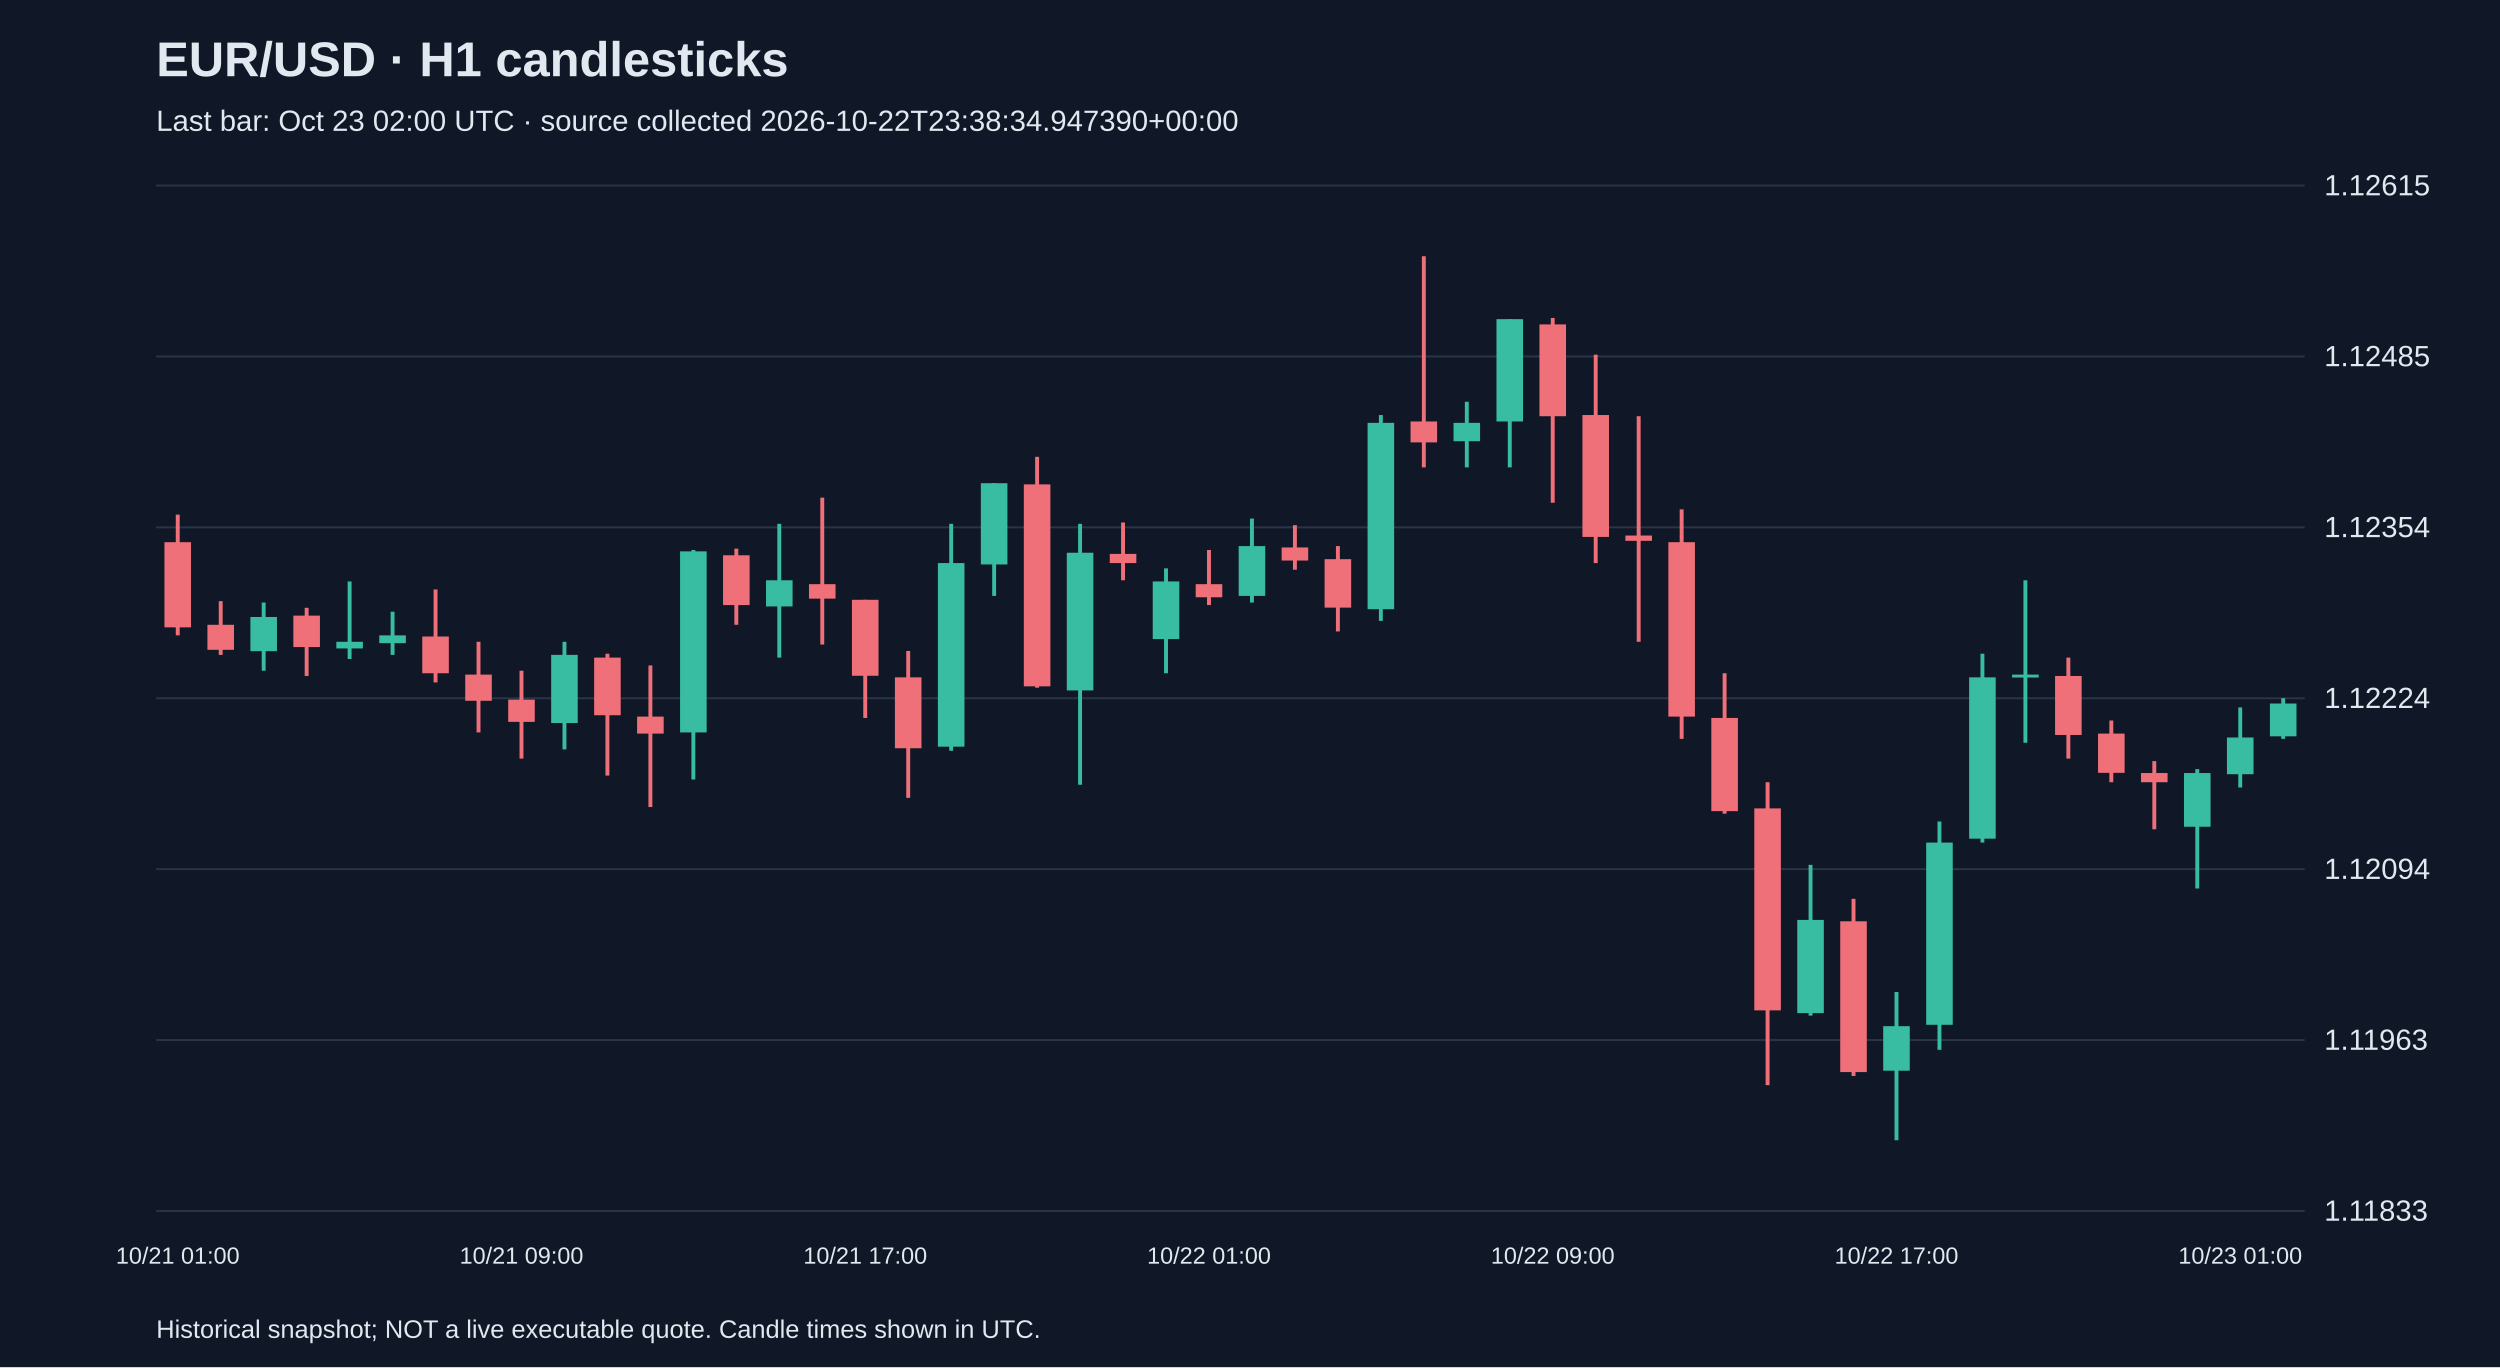
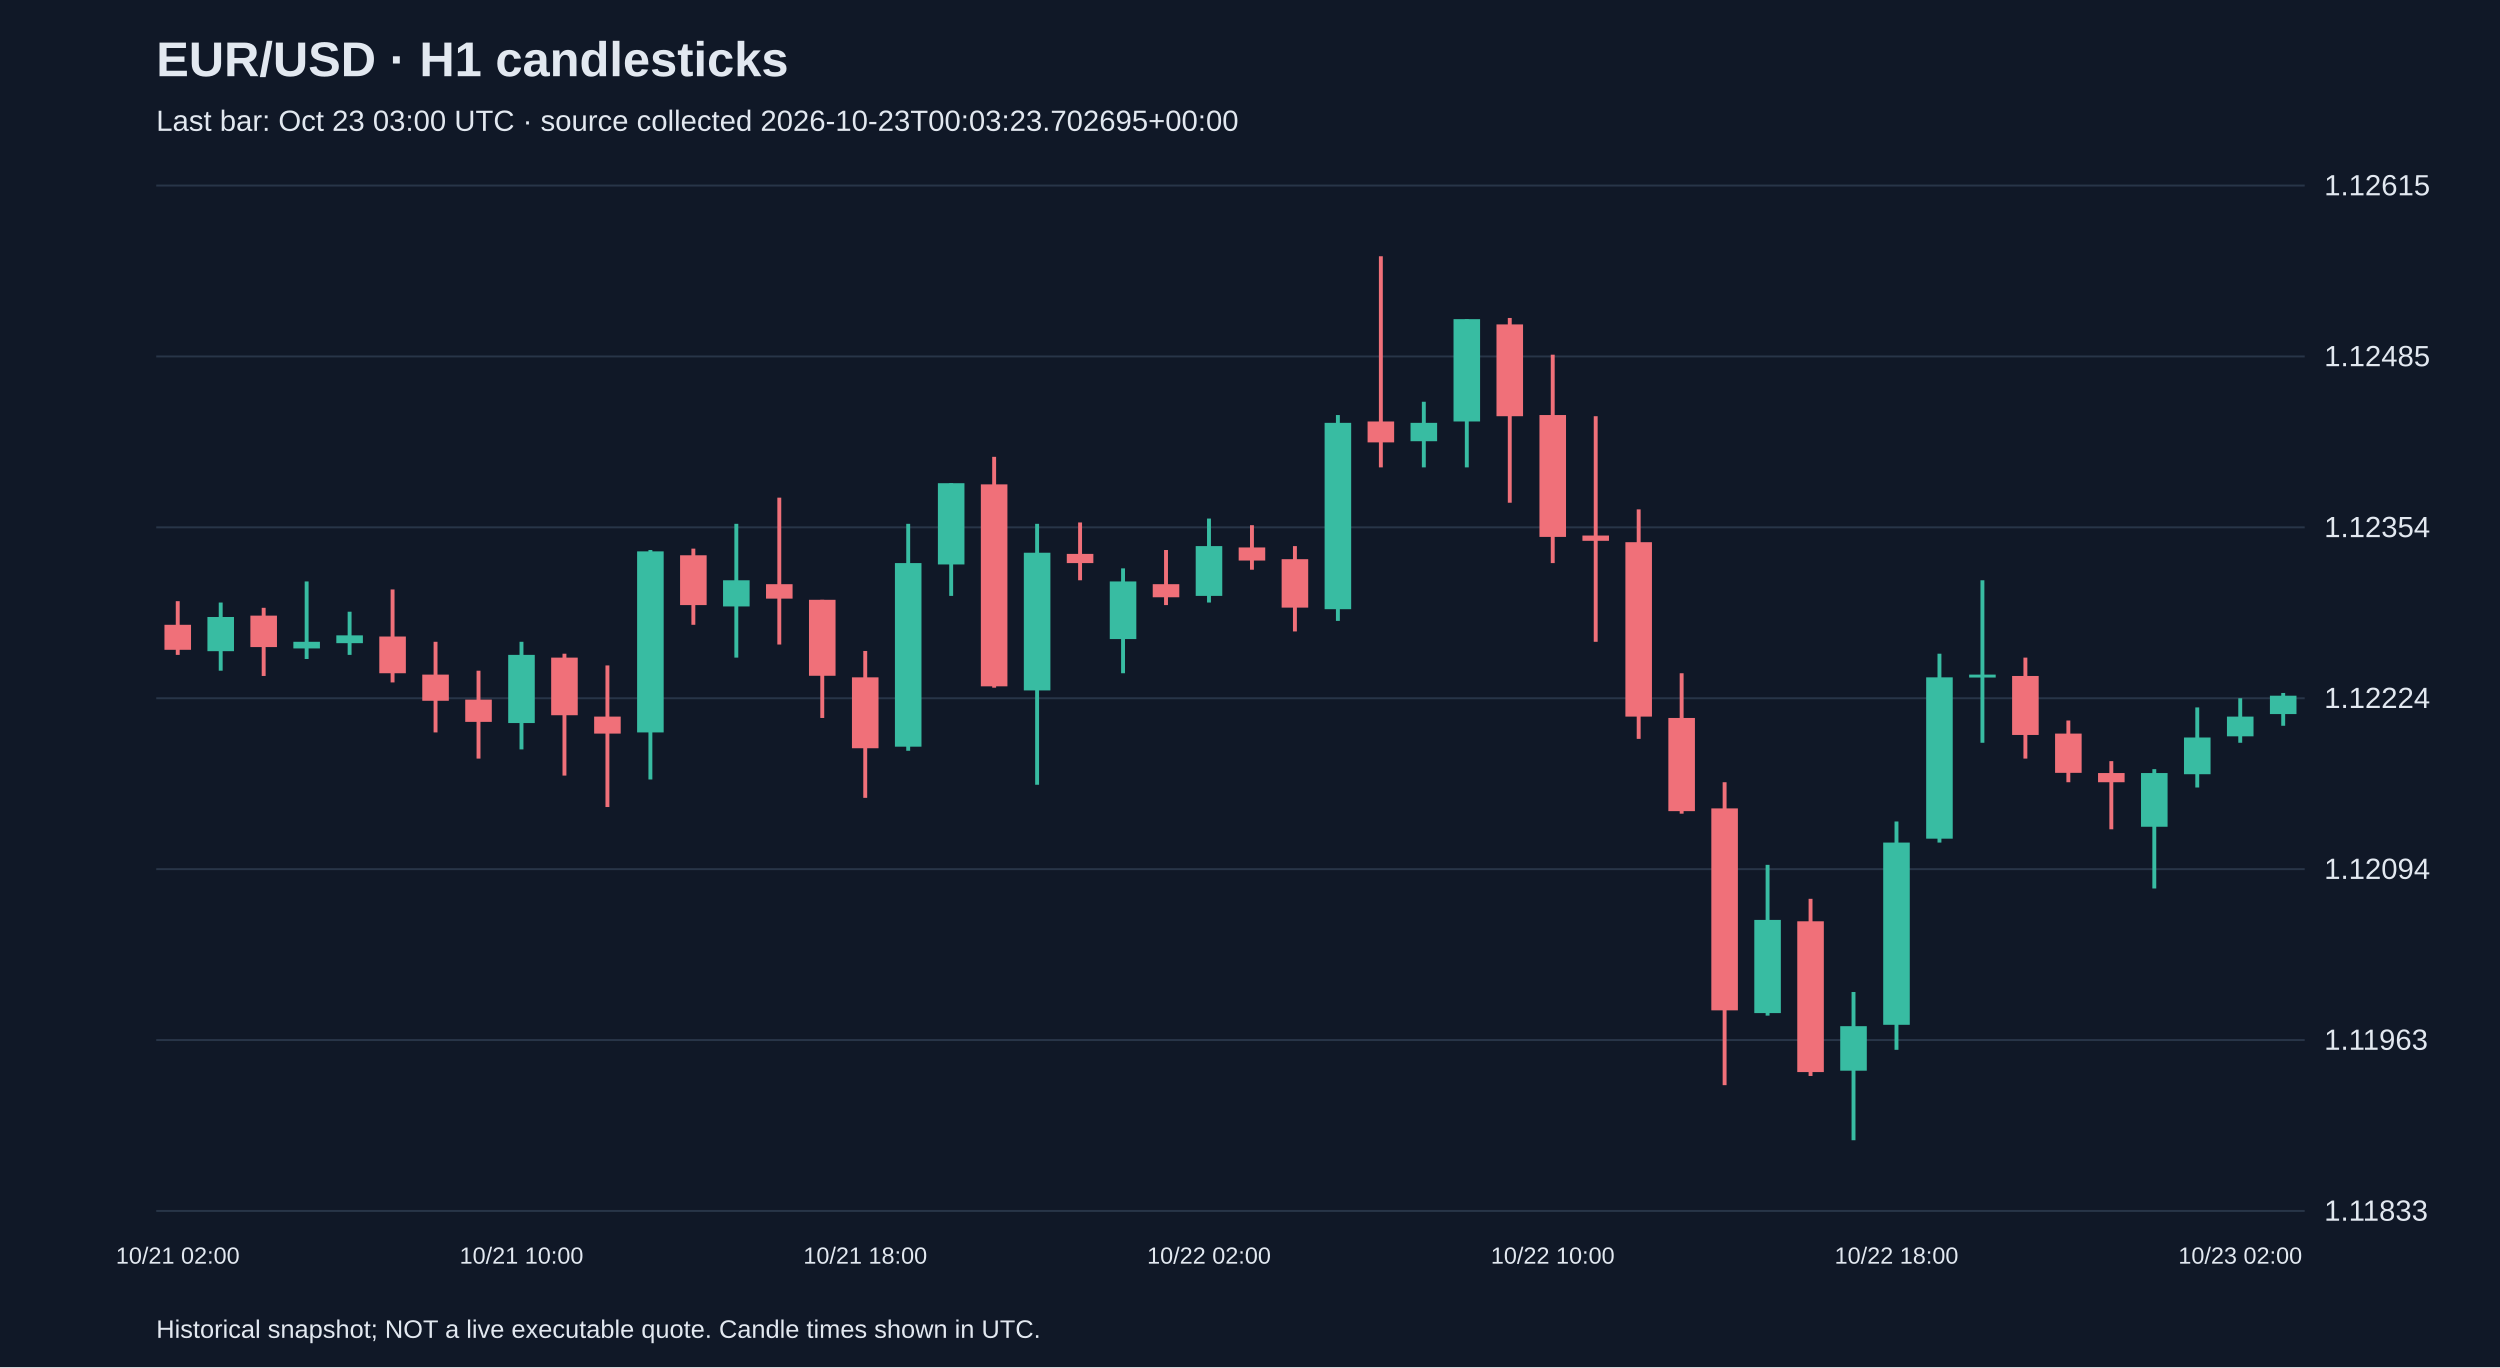
<svg xmlns="http://www.w3.org/2000/svg" viewBox="0 0 1280 700">
  <rect width="100%" height="100%" fill="#101827" />
  <style>text{font-family:Arial,sans-serif;fill:#e2e8f0}</style>
  <text x="80" y="39" font-size="25" font-weight="bold">EUR/USD · H1 candlesticks</text>
-   <text x="80" y="67" font-size="15" fill="#a6b1c5">Last bar: Oct 23 02:00 UTC · source collected 2026-10-22T23:38:34.947390+00:00</text>
+   <text x="80" y="67" font-size="15" fill="#a6b1c5">Last bar: Oct 23 03:00 UTC · source collected 2026-10-23T00:03:23.702695+00:00</text>
  <line x1="80" y1="620.0" x2="1180" y2="620.0" stroke="#283548" />
  <text x="1190" y="625.0" font-size="15">1.11833</text>
  <line x1="80" y1="532.5" x2="1180" y2="532.5" stroke="#283548" />
  <text x="1190" y="537.5" font-size="15">1.11963</text>
  <line x1="80" y1="445.0" x2="1180" y2="445.0" stroke="#283548" />
  <text x="1190" y="450.0" font-size="15">1.12094</text>
  <line x1="80" y1="357.5" x2="1180" y2="357.5" stroke="#283548" />
  <text x="1190" y="362.5" font-size="15">1.12224</text>
  <line x1="80" y1="270.0" x2="1180" y2="270.0" stroke="#283548" />
  <text x="1190" y="275.0" font-size="15">1.12354</text>
  <line x1="80" y1="182.5" x2="1180" y2="182.5" stroke="#283548" />
  <text x="1190" y="187.5" font-size="15">1.12485</text>
  <line x1="80" y1="95.0" x2="1180" y2="95.0" stroke="#283548" />
  <text x="1190" y="100.0" font-size="15">1.12615</text>
-   <line x1="91.0" y1="263.5" x2="91.0" y2="325.3" stroke="#f07079" stroke-width="2" />
-   <rect x="84.2" y="277.6" width="13.6" height="43.6" fill="#f07079" />
-   <text x="91.0" y="647" text-anchor="middle" font-size="12">10/21 01:00</text>
-   <line x1="113.0" y1="307.8" x2="113.0" y2="335.3" stroke="#f07079" stroke-width="2" />
-   <rect x="106.2" y="319.9" width="13.6" height="12.8" fill="#f07079" />
-   <line x1="135.0" y1="308.5" x2="135.0" y2="343.4" stroke="#38bca2" stroke-width="2" />
-   <rect x="128.2" y="315.9" width="13.6" height="17.5" fill="#38bca2" />
-   <line x1="157.0" y1="311.2" x2="157.0" y2="346.1" stroke="#f07079" stroke-width="2" />
-   <rect x="150.2" y="315.2" width="13.6" height="16.1" fill="#f07079" />
-   <line x1="179.0" y1="297.7" x2="179.0" y2="337.4" stroke="#38bca2" stroke-width="2" />
-   <rect x="172.2" y="328.6" width="13.6" height="3.4" fill="#38bca2" />
-   <line x1="201.0" y1="313.2" x2="201.0" y2="335.3" stroke="#38bca2" stroke-width="2" />
-   <rect x="194.2" y="325.3" width="13.6" height="4.0" fill="#38bca2" />
-   <line x1="223.0" y1="301.8" x2="223.0" y2="349.4" stroke="#f07079" stroke-width="2" />
-   <rect x="216.2" y="325.9" width="13.6" height="18.8" fill="#f07079" />
-   <line x1="245.0" y1="328.6" x2="245.0" y2="375.0" stroke="#f07079" stroke-width="2" />
-   <rect x="238.2" y="345.4" width="13.6" height="13.4" fill="#f07079" />
-   <line x1="267.0" y1="343.4" x2="267.0" y2="388.4" stroke="#f07079" stroke-width="2" />
-   <rect x="260.2" y="358.2" width="13.6" height="11.4" fill="#f07079" />
-   <text x="267.0" y="647" text-anchor="middle" font-size="12">10/21 09:00</text>
-   <line x1="289.0" y1="328.6" x2="289.0" y2="383.7" stroke="#38bca2" stroke-width="2" />
-   <rect x="282.2" y="335.3" width="13.6" height="34.9" fill="#38bca2" />
-   <line x1="311.0" y1="334.7" x2="311.0" y2="397.1" stroke="#f07079" stroke-width="2" />
-   <rect x="304.2" y="336.7" width="13.6" height="29.5" fill="#f07079" />
-   <line x1="333.0" y1="340.7" x2="333.0" y2="413.2" stroke="#f07079" stroke-width="2" />
-   <rect x="326.2" y="366.9" width="13.6" height="8.7" fill="#f07079" />
-   <line x1="355.0" y1="281.6" x2="355.0" y2="399.1" stroke="#38bca2" stroke-width="2" />
-   <rect x="348.2" y="282.3" width="13.6" height="92.7" fill="#38bca2" />
-   <line x1="377.0" y1="280.9" x2="377.0" y2="319.9" stroke="#f07079" stroke-width="2" />
-   <rect x="370.2" y="284.3" width="13.6" height="25.5" fill="#f07079" />
-   <line x1="399.0" y1="268.2" x2="399.0" y2="336.7" stroke="#38bca2" stroke-width="2" />
-   <rect x="392.2" y="297.1" width="13.6" height="13.4" fill="#38bca2" />
-   <line x1="421.0" y1="254.8" x2="421.0" y2="330.0" stroke="#f07079" stroke-width="2" />
-   <rect x="414.2" y="299.1" width="13.6" height="7.4" fill="#f07079" />
-   <line x1="443.0" y1="307.1" x2="443.0" y2="367.6" stroke="#f07079" stroke-width="2" />
-   <rect x="436.2" y="307.1" width="13.6" height="38.9" fill="#f07079" />
-   <text x="443.0" y="647" text-anchor="middle" font-size="12">10/21 17:00</text>
-   <line x1="465.0" y1="333.3" x2="465.0" y2="408.5" stroke="#f07079" stroke-width="2" />
-   <rect x="458.2" y="346.8" width="13.6" height="36.3" fill="#f07079" />
-   <line x1="487.0" y1="268.2" x2="487.0" y2="384.4" stroke="#38bca2" stroke-width="2" />
-   <rect x="480.2" y="288.3" width="13.6" height="94.0" fill="#38bca2" />
-   <line x1="509.0" y1="247.4" x2="509.0" y2="305.1" stroke="#38bca2" stroke-width="2" />
-   <rect x="502.2" y="247.4" width="13.6" height="41.6" fill="#38bca2" />
-   <line x1="531.0" y1="233.9" x2="531.0" y2="352.1" stroke="#f07079" stroke-width="2" />
-   <rect x="524.2" y="248.0" width="13.6" height="103.4" fill="#f07079" />
-   <line x1="553.0" y1="268.2" x2="553.0" y2="401.8" stroke="#38bca2" stroke-width="2" />
-   <rect x="546.2" y="283.0" width="13.6" height="70.5" fill="#38bca2" />
-   <line x1="575.0" y1="267.5" x2="575.0" y2="297.1" stroke="#f07079" stroke-width="2" />
-   <rect x="568.2" y="283.6" width="13.6" height="4.7" fill="#f07079" />
-   <line x1="597.0" y1="291.0" x2="597.0" y2="344.7" stroke="#38bca2" stroke-width="2" />
-   <rect x="590.2" y="297.7" width="13.6" height="29.5" fill="#38bca2" />
-   <line x1="619.0" y1="281.6" x2="619.0" y2="309.8" stroke="#f07079" stroke-width="2" />
-   <rect x="612.2" y="299.1" width="13.6" height="6.7" fill="#f07079" />
-   <text x="619.0" y="647" text-anchor="middle" font-size="12">10/22 01:00</text>
-   <line x1="641.0" y1="265.5" x2="641.0" y2="308.5" stroke="#38bca2" stroke-width="2" />
-   <rect x="634.2" y="279.6" width="13.6" height="25.5" fill="#38bca2" />
-   <line x1="663.0" y1="268.9" x2="663.0" y2="291.7" stroke="#f07079" stroke-width="2" />
-   <rect x="656.2" y="280.3" width="13.6" height="6.7" fill="#f07079" />
-   <line x1="685.0" y1="279.6" x2="685.0" y2="323.3" stroke="#f07079" stroke-width="2" />
-   <rect x="678.2" y="286.3" width="13.6" height="24.8" fill="#f07079" />
-   <line x1="707.0" y1="212.5" x2="707.0" y2="317.9" stroke="#38bca2" stroke-width="2" />
-   <rect x="700.2" y="216.5" width="13.6" height="95.4" fill="#38bca2" />
-   <line x1="729.0" y1="131.2" x2="729.0" y2="239.3" stroke="#f07079" stroke-width="2" />
-   <rect x="722.2" y="215.8" width="13.6" height="10.7" fill="#f07079" />
-   <line x1="751.0" y1="205.7" x2="751.0" y2="239.3" stroke="#38bca2" stroke-width="2" />
-   <rect x="744.2" y="216.5" width="13.6" height="9.4" fill="#38bca2" />
-   <line x1="773.0" y1="163.4" x2="773.0" y2="239.3" stroke="#38bca2" stroke-width="2" />
-   <rect x="766.2" y="163.4" width="13.6" height="52.4" fill="#38bca2" />
-   <line x1="795.0" y1="162.8" x2="795.0" y2="257.4" stroke="#f07079" stroke-width="2" />
-   <rect x="788.2" y="166.1" width="13.6" height="47.0" fill="#f07079" />
-   <text x="795.0" y="647" text-anchor="middle" font-size="12">10/22 09:00</text>
-   <line x1="817.0" y1="181.6" x2="817.0" y2="288.3" stroke="#f07079" stroke-width="2" />
-   <rect x="810.2" y="212.5" width="13.6" height="62.4" fill="#f07079" />
-   <line x1="839.0" y1="213.1" x2="839.0" y2="328.6" stroke="#f07079" stroke-width="2" />
-   <rect x="832.2" y="274.2" width="13.6" height="2.7" fill="#f07079" />
-   <line x1="861.0" y1="260.8" x2="861.0" y2="378.3" stroke="#f07079" stroke-width="2" />
-   <rect x="854.2" y="277.6" width="13.6" height="89.3" fill="#f07079" />
-   <line x1="883.0" y1="344.7" x2="883.0" y2="416.6" stroke="#f07079" stroke-width="2" />
-   <rect x="876.2" y="367.6" width="13.6" height="47.7" fill="#f07079" />
-   <line x1="905.0" y1="400.5" x2="905.0" y2="555.6" stroke="#f07079" stroke-width="2" />
-   <rect x="898.2" y="413.9" width="13.6" height="103.4" fill="#f07079" />
-   <line x1="927.0" y1="442.8" x2="927.0" y2="520.0" stroke="#38bca2" stroke-width="2" />
-   <rect x="920.2" y="471.0" width="13.6" height="47.7" fill="#38bca2" />
-   <line x1="949.0" y1="460.2" x2="949.0" y2="550.9" stroke="#f07079" stroke-width="2" />
-   <rect x="942.2" y="471.7" width="13.6" height="77.2" fill="#f07079" />
-   <line x1="971.0" y1="507.9" x2="971.0" y2="583.8" stroke="#38bca2" stroke-width="2" />
-   <rect x="964.2" y="525.4" width="13.6" height="22.8" fill="#38bca2" />
-   <text x="971.0" y="647" text-anchor="middle" font-size="12">10/22 17:00</text>
-   <line x1="993.0" y1="420.6" x2="993.0" y2="537.5" stroke="#38bca2" stroke-width="2" />
-   <rect x="986.2" y="431.4" width="13.6" height="93.3" fill="#38bca2" />
-   <line x1="1015.0" y1="334.7" x2="1015.0" y2="431.4" stroke="#38bca2" stroke-width="2" />
-   <rect x="1008.2" y="346.8" width="13.6" height="82.6" fill="#38bca2" />
-   <line x1="1037.0" y1="297.1" x2="1037.0" y2="380.3" stroke="#38bca2" stroke-width="2" />
-   <rect x="1030.2" y="345.4" width="13.6" height="1.5" fill="#38bca2" />
-   <line x1="1059.0" y1="336.7" x2="1059.0" y2="388.4" stroke="#f07079" stroke-width="2" />
-   <rect x="1052.2" y="346.1" width="13.6" height="30.2" fill="#f07079" />
-   <line x1="1081.0" y1="368.9" x2="1081.0" y2="400.5" stroke="#f07079" stroke-width="2" />
-   <rect x="1074.2" y="375.6" width="13.6" height="20.1" fill="#f07079" />
-   <line x1="1103.0" y1="389.7" x2="1103.0" y2="424.6" stroke="#f07079" stroke-width="2" />
-   <rect x="1096.2" y="395.8" width="13.6" height="4.7" fill="#f07079" />
-   <line x1="1125.0" y1="393.8" x2="1125.0" y2="454.9" stroke="#38bca2" stroke-width="2" />
-   <rect x="1118.2" y="395.8" width="13.6" height="27.5" fill="#38bca2" />
-   <line x1="1147.0" y1="362.2" x2="1147.0" y2="403.2" stroke="#38bca2" stroke-width="2" />
-   <rect x="1140.2" y="377.6" width="13.6" height="18.8" fill="#38bca2" />
-   <text x="1147.0" y="647" text-anchor="middle" font-size="12">10/23 01:00</text>
-   <line x1="1169.0" y1="357.5" x2="1169.0" y2="378.3" stroke="#38bca2" stroke-width="2" />
-   <rect x="1162.2" y="360.2" width="13.6" height="16.8" fill="#38bca2" />
+   <line x1="91.0" y1="307.8" x2="91.0" y2="335.3" stroke="#f07079" stroke-width="2" />
+   <rect x="84.2" y="319.9" width="13.6" height="12.8" fill="#f07079" />
+   <text x="91.0" y="647" text-anchor="middle" font-size="12">10/21 02:00</text>
+   <line x1="113.0" y1="308.5" x2="113.0" y2="343.4" stroke="#38bca2" stroke-width="2" />
+   <rect x="106.2" y="315.9" width="13.6" height="17.5" fill="#38bca2" />
+   <line x1="135.0" y1="311.2" x2="135.0" y2="346.1" stroke="#f07079" stroke-width="2" />
+   <rect x="128.2" y="315.2" width="13.6" height="16.1" fill="#f07079" />
+   <line x1="157.0" y1="297.7" x2="157.0" y2="337.4" stroke="#38bca2" stroke-width="2" />
+   <rect x="150.2" y="328.6" width="13.6" height="3.4" fill="#38bca2" />
+   <line x1="179.0" y1="313.2" x2="179.0" y2="335.3" stroke="#38bca2" stroke-width="2" />
+   <rect x="172.2" y="325.3" width="13.6" height="4.0" fill="#38bca2" />
+   <line x1="201.0" y1="301.8" x2="201.0" y2="349.4" stroke="#f07079" stroke-width="2" />
+   <rect x="194.2" y="325.9" width="13.6" height="18.8" fill="#f07079" />
+   <line x1="223.0" y1="328.6" x2="223.0" y2="375.0" stroke="#f07079" stroke-width="2" />
+   <rect x="216.2" y="345.4" width="13.6" height="13.4" fill="#f07079" />
+   <line x1="245.0" y1="343.4" x2="245.0" y2="388.4" stroke="#f07079" stroke-width="2" />
+   <rect x="238.2" y="358.2" width="13.6" height="11.4" fill="#f07079" />
+   <line x1="267.0" y1="328.6" x2="267.0" y2="383.7" stroke="#38bca2" stroke-width="2" />
+   <rect x="260.2" y="335.3" width="13.6" height="34.9" fill="#38bca2" />
+   <text x="267.0" y="647" text-anchor="middle" font-size="12">10/21 10:00</text>
+   <line x1="289.0" y1="334.7" x2="289.0" y2="397.1" stroke="#f07079" stroke-width="2" />
+   <rect x="282.2" y="336.7" width="13.6" height="29.5" fill="#f07079" />
+   <line x1="311.0" y1="340.7" x2="311.0" y2="413.2" stroke="#f07079" stroke-width="2" />
+   <rect x="304.2" y="366.9" width="13.6" height="8.7" fill="#f07079" />
+   <line x1="333.0" y1="281.6" x2="333.0" y2="399.1" stroke="#38bca2" stroke-width="2" />
+   <rect x="326.2" y="282.3" width="13.6" height="92.7" fill="#38bca2" />
+   <line x1="355.0" y1="280.9" x2="355.0" y2="319.9" stroke="#f07079" stroke-width="2" />
+   <rect x="348.2" y="284.3" width="13.6" height="25.5" fill="#f07079" />
+   <line x1="377.0" y1="268.2" x2="377.0" y2="336.7" stroke="#38bca2" stroke-width="2" />
+   <rect x="370.2" y="297.1" width="13.6" height="13.4" fill="#38bca2" />
+   <line x1="399.0" y1="254.8" x2="399.0" y2="330.0" stroke="#f07079" stroke-width="2" />
+   <rect x="392.2" y="299.1" width="13.6" height="7.4" fill="#f07079" />
+   <line x1="421.0" y1="307.1" x2="421.0" y2="367.6" stroke="#f07079" stroke-width="2" />
+   <rect x="414.2" y="307.1" width="13.6" height="38.9" fill="#f07079" />
+   <line x1="443.0" y1="333.3" x2="443.0" y2="408.5" stroke="#f07079" stroke-width="2" />
+   <rect x="436.2" y="346.8" width="13.6" height="36.3" fill="#f07079" />
+   <text x="443.0" y="647" text-anchor="middle" font-size="12">10/21 18:00</text>
+   <line x1="465.0" y1="268.2" x2="465.0" y2="384.4" stroke="#38bca2" stroke-width="2" />
+   <rect x="458.2" y="288.3" width="13.6" height="94.0" fill="#38bca2" />
+   <line x1="487.0" y1="247.4" x2="487.0" y2="305.1" stroke="#38bca2" stroke-width="2" />
+   <rect x="480.2" y="247.4" width="13.6" height="41.6" fill="#38bca2" />
+   <line x1="509.0" y1="233.9" x2="509.0" y2="352.1" stroke="#f07079" stroke-width="2" />
+   <rect x="502.2" y="248.0" width="13.6" height="103.4" fill="#f07079" />
+   <line x1="531.0" y1="268.2" x2="531.0" y2="401.8" stroke="#38bca2" stroke-width="2" />
+   <rect x="524.2" y="283.0" width="13.6" height="70.5" fill="#38bca2" />
+   <line x1="553.0" y1="267.5" x2="553.0" y2="297.1" stroke="#f07079" stroke-width="2" />
+   <rect x="546.2" y="283.6" width="13.6" height="4.7" fill="#f07079" />
+   <line x1="575.0" y1="291.0" x2="575.0" y2="344.7" stroke="#38bca2" stroke-width="2" />
+   <rect x="568.2" y="297.7" width="13.6" height="29.5" fill="#38bca2" />
+   <line x1="597.0" y1="281.6" x2="597.0" y2="309.8" stroke="#f07079" stroke-width="2" />
+   <rect x="590.2" y="299.1" width="13.6" height="6.7" fill="#f07079" />
+   <line x1="619.0" y1="265.5" x2="619.0" y2="308.5" stroke="#38bca2" stroke-width="2" />
+   <rect x="612.2" y="279.6" width="13.6" height="25.5" fill="#38bca2" />
+   <text x="619.0" y="647" text-anchor="middle" font-size="12">10/22 02:00</text>
+   <line x1="641.0" y1="268.9" x2="641.0" y2="291.7" stroke="#f07079" stroke-width="2" />
+   <rect x="634.2" y="280.3" width="13.6" height="6.7" fill="#f07079" />
+   <line x1="663.0" y1="279.6" x2="663.0" y2="323.3" stroke="#f07079" stroke-width="2" />
+   <rect x="656.2" y="286.3" width="13.6" height="24.8" fill="#f07079" />
+   <line x1="685.0" y1="212.5" x2="685.0" y2="317.9" stroke="#38bca2" stroke-width="2" />
+   <rect x="678.2" y="216.5" width="13.6" height="95.4" fill="#38bca2" />
+   <line x1="707.0" y1="131.2" x2="707.0" y2="239.3" stroke="#f07079" stroke-width="2" />
+   <rect x="700.2" y="215.8" width="13.6" height="10.7" fill="#f07079" />
+   <line x1="729.0" y1="205.7" x2="729.0" y2="239.3" stroke="#38bca2" stroke-width="2" />
+   <rect x="722.2" y="216.5" width="13.6" height="9.4" fill="#38bca2" />
+   <line x1="751.0" y1="163.4" x2="751.0" y2="239.3" stroke="#38bca2" stroke-width="2" />
+   <rect x="744.2" y="163.4" width="13.6" height="52.4" fill="#38bca2" />
+   <line x1="773.0" y1="162.8" x2="773.0" y2="257.4" stroke="#f07079" stroke-width="2" />
+   <rect x="766.2" y="166.1" width="13.6" height="47.0" fill="#f07079" />
+   <line x1="795.0" y1="181.6" x2="795.0" y2="288.3" stroke="#f07079" stroke-width="2" />
+   <rect x="788.2" y="212.5" width="13.6" height="62.4" fill="#f07079" />
+   <text x="795.0" y="647" text-anchor="middle" font-size="12">10/22 10:00</text>
+   <line x1="817.0" y1="213.1" x2="817.0" y2="328.6" stroke="#f07079" stroke-width="2" />
+   <rect x="810.2" y="274.2" width="13.6" height="2.7" fill="#f07079" />
+   <line x1="839.0" y1="260.8" x2="839.0" y2="378.3" stroke="#f07079" stroke-width="2" />
+   <rect x="832.2" y="277.6" width="13.6" height="89.3" fill="#f07079" />
+   <line x1="861.0" y1="344.7" x2="861.0" y2="416.6" stroke="#f07079" stroke-width="2" />
+   <rect x="854.2" y="367.6" width="13.6" height="47.7" fill="#f07079" />
+   <line x1="883.0" y1="400.5" x2="883.0" y2="555.6" stroke="#f07079" stroke-width="2" />
+   <rect x="876.2" y="413.9" width="13.6" height="103.4" fill="#f07079" />
+   <line x1="905.0" y1="442.8" x2="905.0" y2="520.0" stroke="#38bca2" stroke-width="2" />
+   <rect x="898.2" y="471.0" width="13.6" height="47.7" fill="#38bca2" />
+   <line x1="927.0" y1="460.2" x2="927.0" y2="550.9" stroke="#f07079" stroke-width="2" />
+   <rect x="920.2" y="471.7" width="13.6" height="77.2" fill="#f07079" />
+   <line x1="949.0" y1="507.9" x2="949.0" y2="583.8" stroke="#38bca2" stroke-width="2" />
+   <rect x="942.2" y="525.4" width="13.6" height="22.8" fill="#38bca2" />
+   <line x1="971.0" y1="420.6" x2="971.0" y2="537.5" stroke="#38bca2" stroke-width="2" />
+   <rect x="964.2" y="431.4" width="13.6" height="93.3" fill="#38bca2" />
+   <text x="971.0" y="647" text-anchor="middle" font-size="12">10/22 18:00</text>
+   <line x1="993.0" y1="334.7" x2="993.0" y2="431.4" stroke="#38bca2" stroke-width="2" />
+   <rect x="986.2" y="346.8" width="13.6" height="82.6" fill="#38bca2" />
+   <line x1="1015.0" y1="297.1" x2="1015.0" y2="380.3" stroke="#38bca2" stroke-width="2" />
+   <rect x="1008.2" y="345.4" width="13.6" height="1.5" fill="#38bca2" />
+   <line x1="1037.0" y1="336.7" x2="1037.0" y2="388.4" stroke="#f07079" stroke-width="2" />
+   <rect x="1030.2" y="346.1" width="13.6" height="30.2" fill="#f07079" />
+   <line x1="1059.0" y1="368.9" x2="1059.0" y2="400.5" stroke="#f07079" stroke-width="2" />
+   <rect x="1052.2" y="375.6" width="13.6" height="20.1" fill="#f07079" />
+   <line x1="1081.0" y1="389.7" x2="1081.0" y2="424.6" stroke="#f07079" stroke-width="2" />
+   <rect x="1074.2" y="395.8" width="13.6" height="4.7" fill="#f07079" />
+   <line x1="1103.0" y1="393.8" x2="1103.0" y2="454.9" stroke="#38bca2" stroke-width="2" />
+   <rect x="1096.2" y="395.8" width="13.6" height="27.5" fill="#38bca2" />
+   <line x1="1125.0" y1="362.2" x2="1125.0" y2="403.2" stroke="#38bca2" stroke-width="2" />
+   <rect x="1118.2" y="377.6" width="13.6" height="18.8" fill="#38bca2" />
+   <line x1="1147.0" y1="357.5" x2="1147.0" y2="380.3" stroke="#38bca2" stroke-width="2" />
+   <rect x="1140.2" y="366.9" width="13.6" height="10.1" fill="#38bca2" />
+   <text x="1147.0" y="647" text-anchor="middle" font-size="12">10/23 02:00</text>
+   <line x1="1169.0" y1="354.8" x2="1169.0" y2="371.6" stroke="#38bca2" stroke-width="2" />
+   <rect x="1162.2" y="356.2" width="13.6" height="9.4" fill="#38bca2" />
  <text x="80" y="685" font-size="13">Historical snapshot; NOT a live executable quote. Candle times shown in UTC.</text>
</svg>
